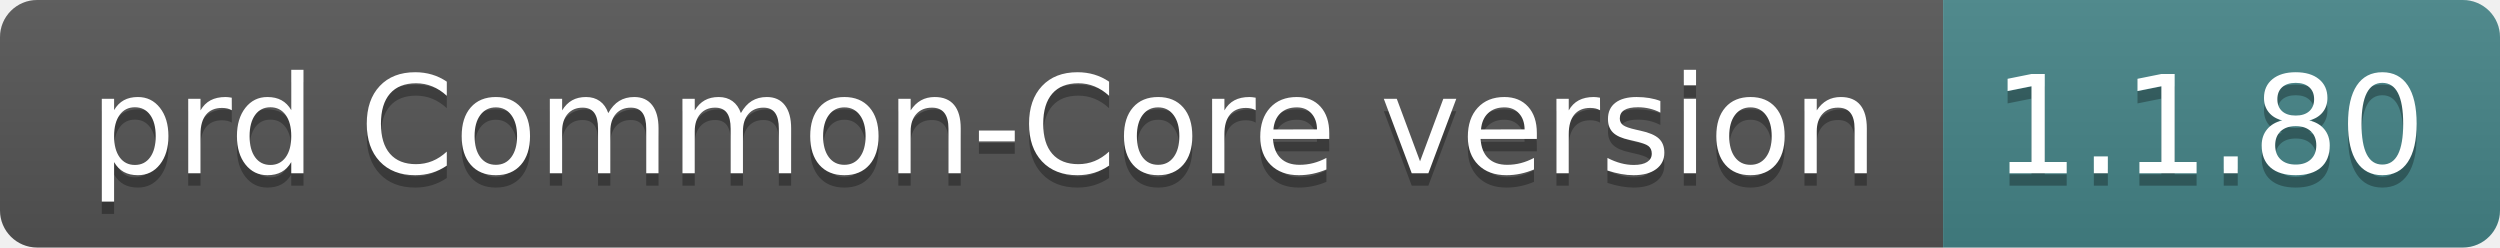
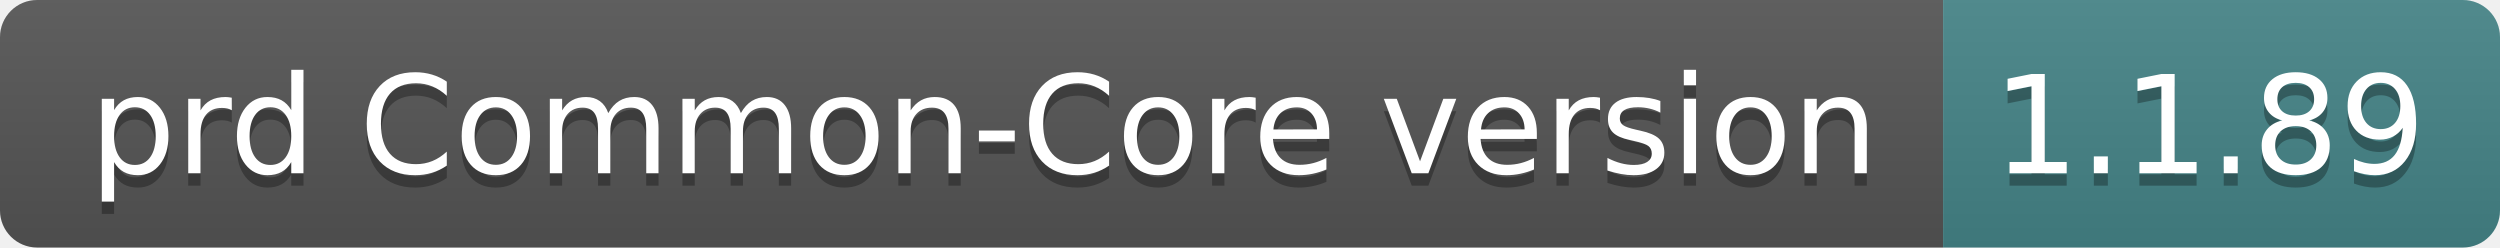
- <svg xmlns="http://www.w3.org/2000/svg" width="202" height="20" role="img" aria-label="prd Common-Core version: 1.1.80">
+ <svg xmlns="http://www.w3.org/2000/svg" width="202" height="20" role="img" aria-label="prd Common-Core version: 1.1.89">
  <linearGradient id="s" x2="0" y2="100%">
    <stop offset="0" stop-color="#bbb" stop-opacity=".1" />
    <stop offset="1" stop-opacity=".1" />
  </linearGradient>
  <clipPath id="r">
    <rect width="202" height="20" rx="3" fill="#fff" />
  </clipPath>
  <g clip-path="url(#r)">
    <rect width="157" height="20" fill="#555" />
    <rect x="157" width="45" height="20" fill="#458588" />
    <rect width="202" height="20" fill="url(#s)" />
  </g>
  <g fill="#fff" text-anchor="middle" font-family="Verdana,Geneva,DejaVu Sans,sans-serif" text-rendering="geometricPrecision" font-size="110">
    <text aria-hidden="true" x="795" y="150" fill="#010101" fill-opacity=".3" transform="scale(.1)" textLength="1470">prd Common-Core version</text>
    <text x="795" y="140" transform="scale(.1)" fill="#fff" textLength="1470">prd Common-Core version</text>
-     <text aria-hidden="true" x="1785" y="150" fill="#010101" fill-opacity=".3" transform="scale(.1)" textLength="350">1.1.80</text>
-     <text x="1785" y="140" transform="scale(.1)" fill="#fff" textLength="350">1.1.80</text>
+     <text aria-hidden="true" x="1785" y="150" fill="#010101" fill-opacity=".3" transform="scale(.1)" textLength="350">1.1.89</text>
+     <text x="1785" y="140" transform="scale(.1)" fill="#fff" textLength="350">1.1.89</text>
  </g>
</svg>
